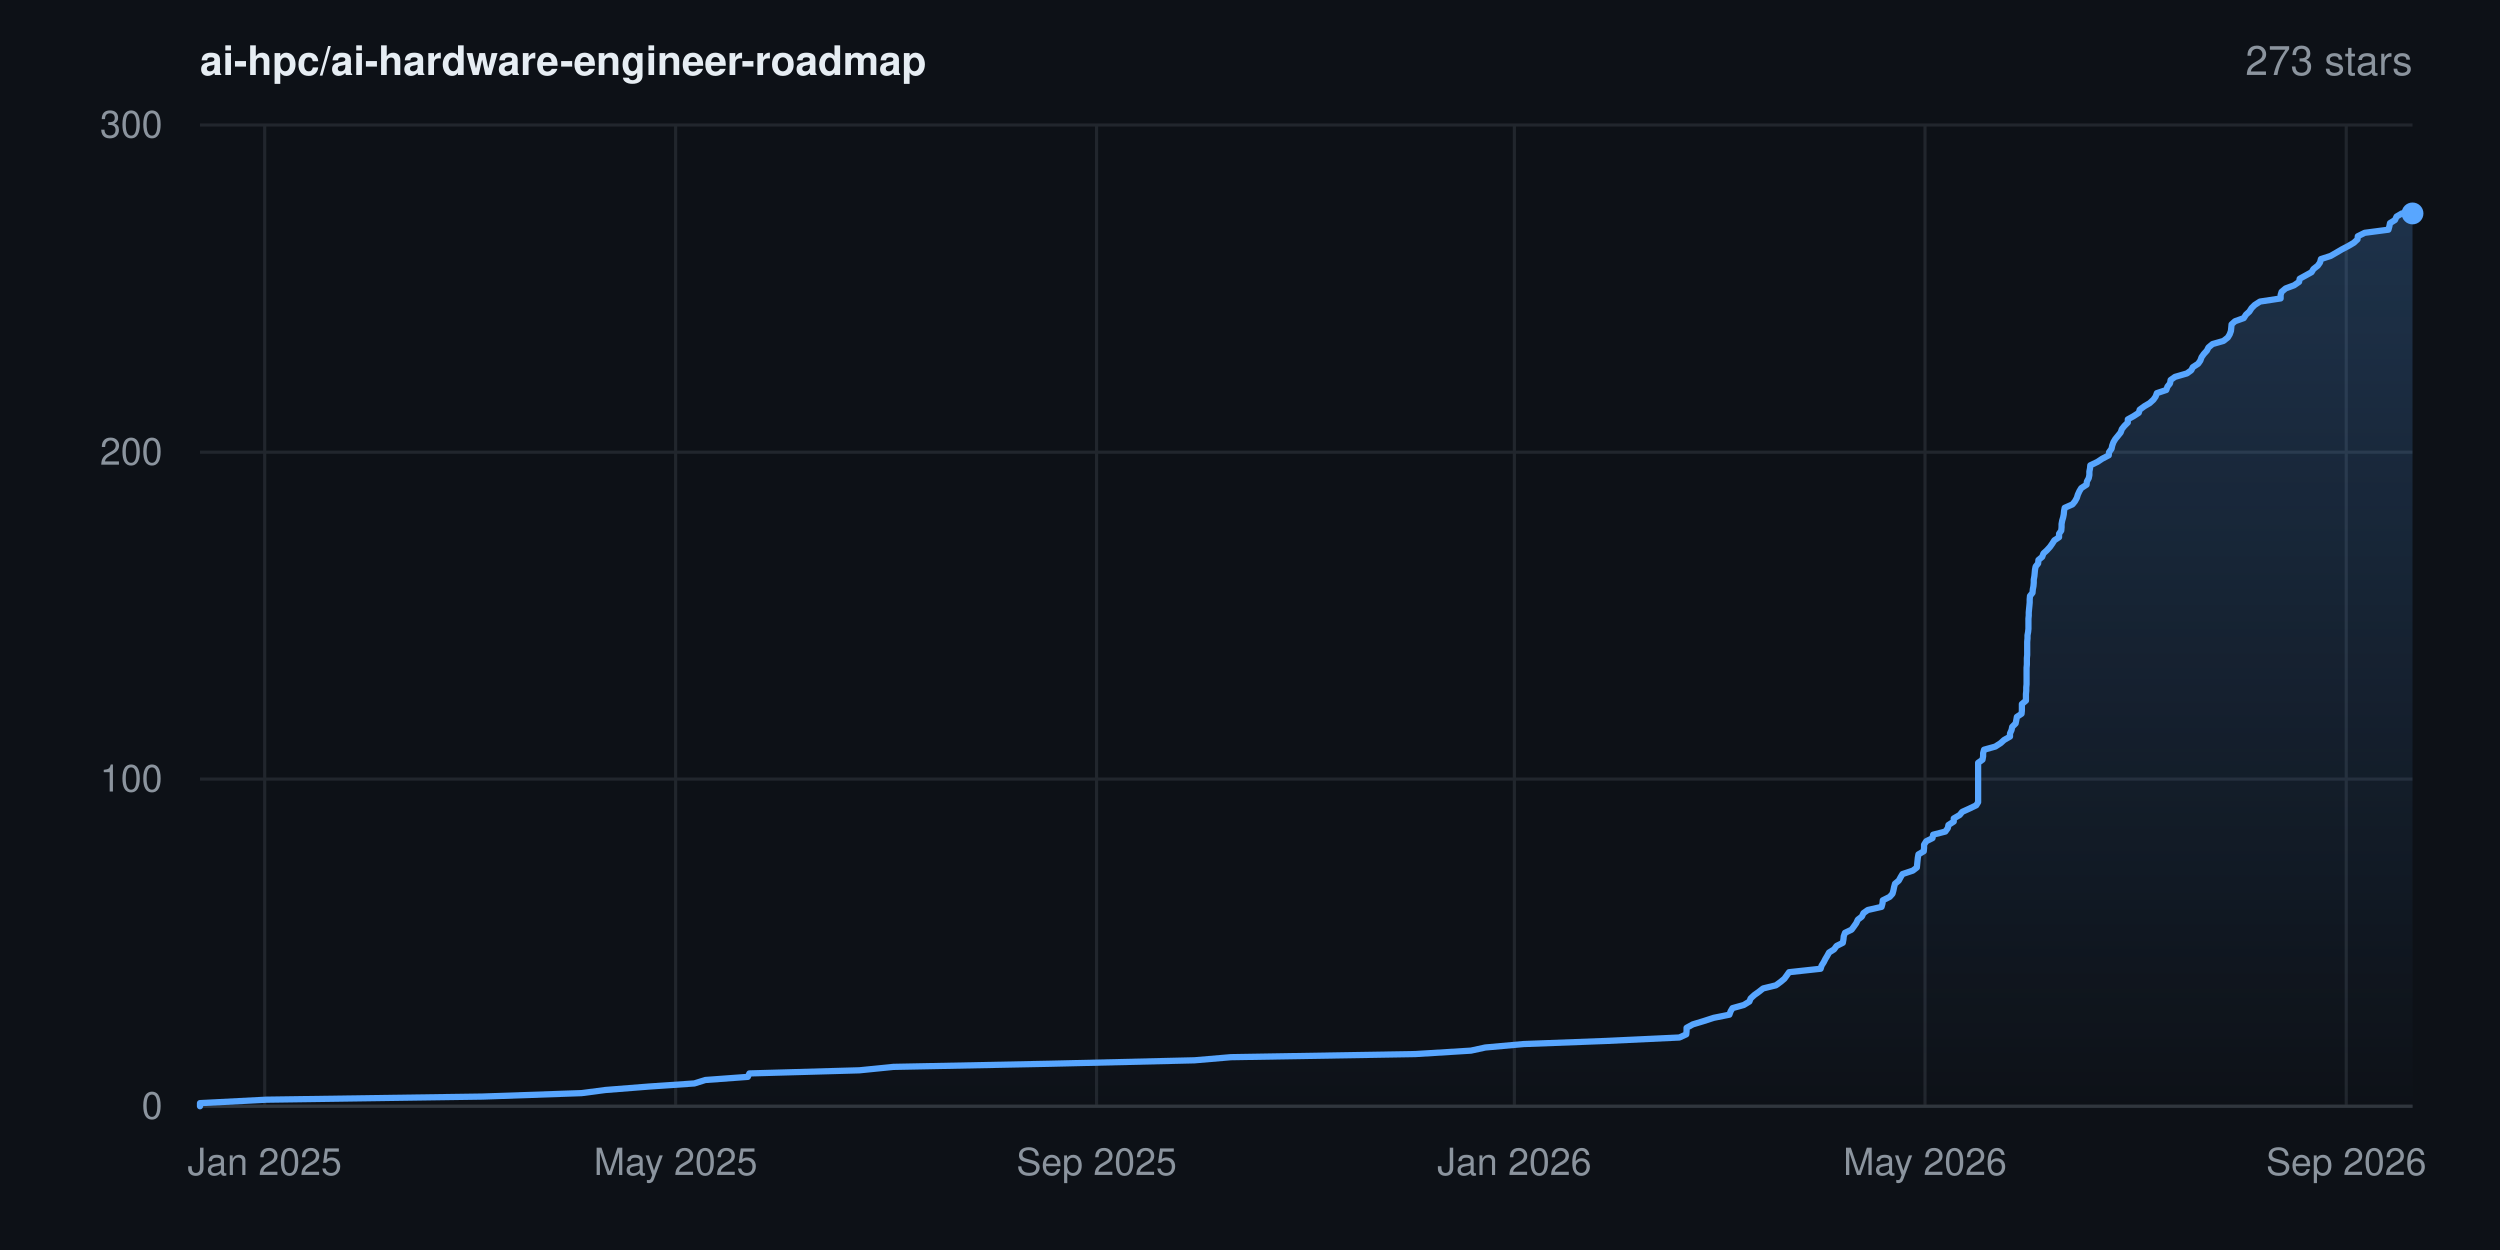
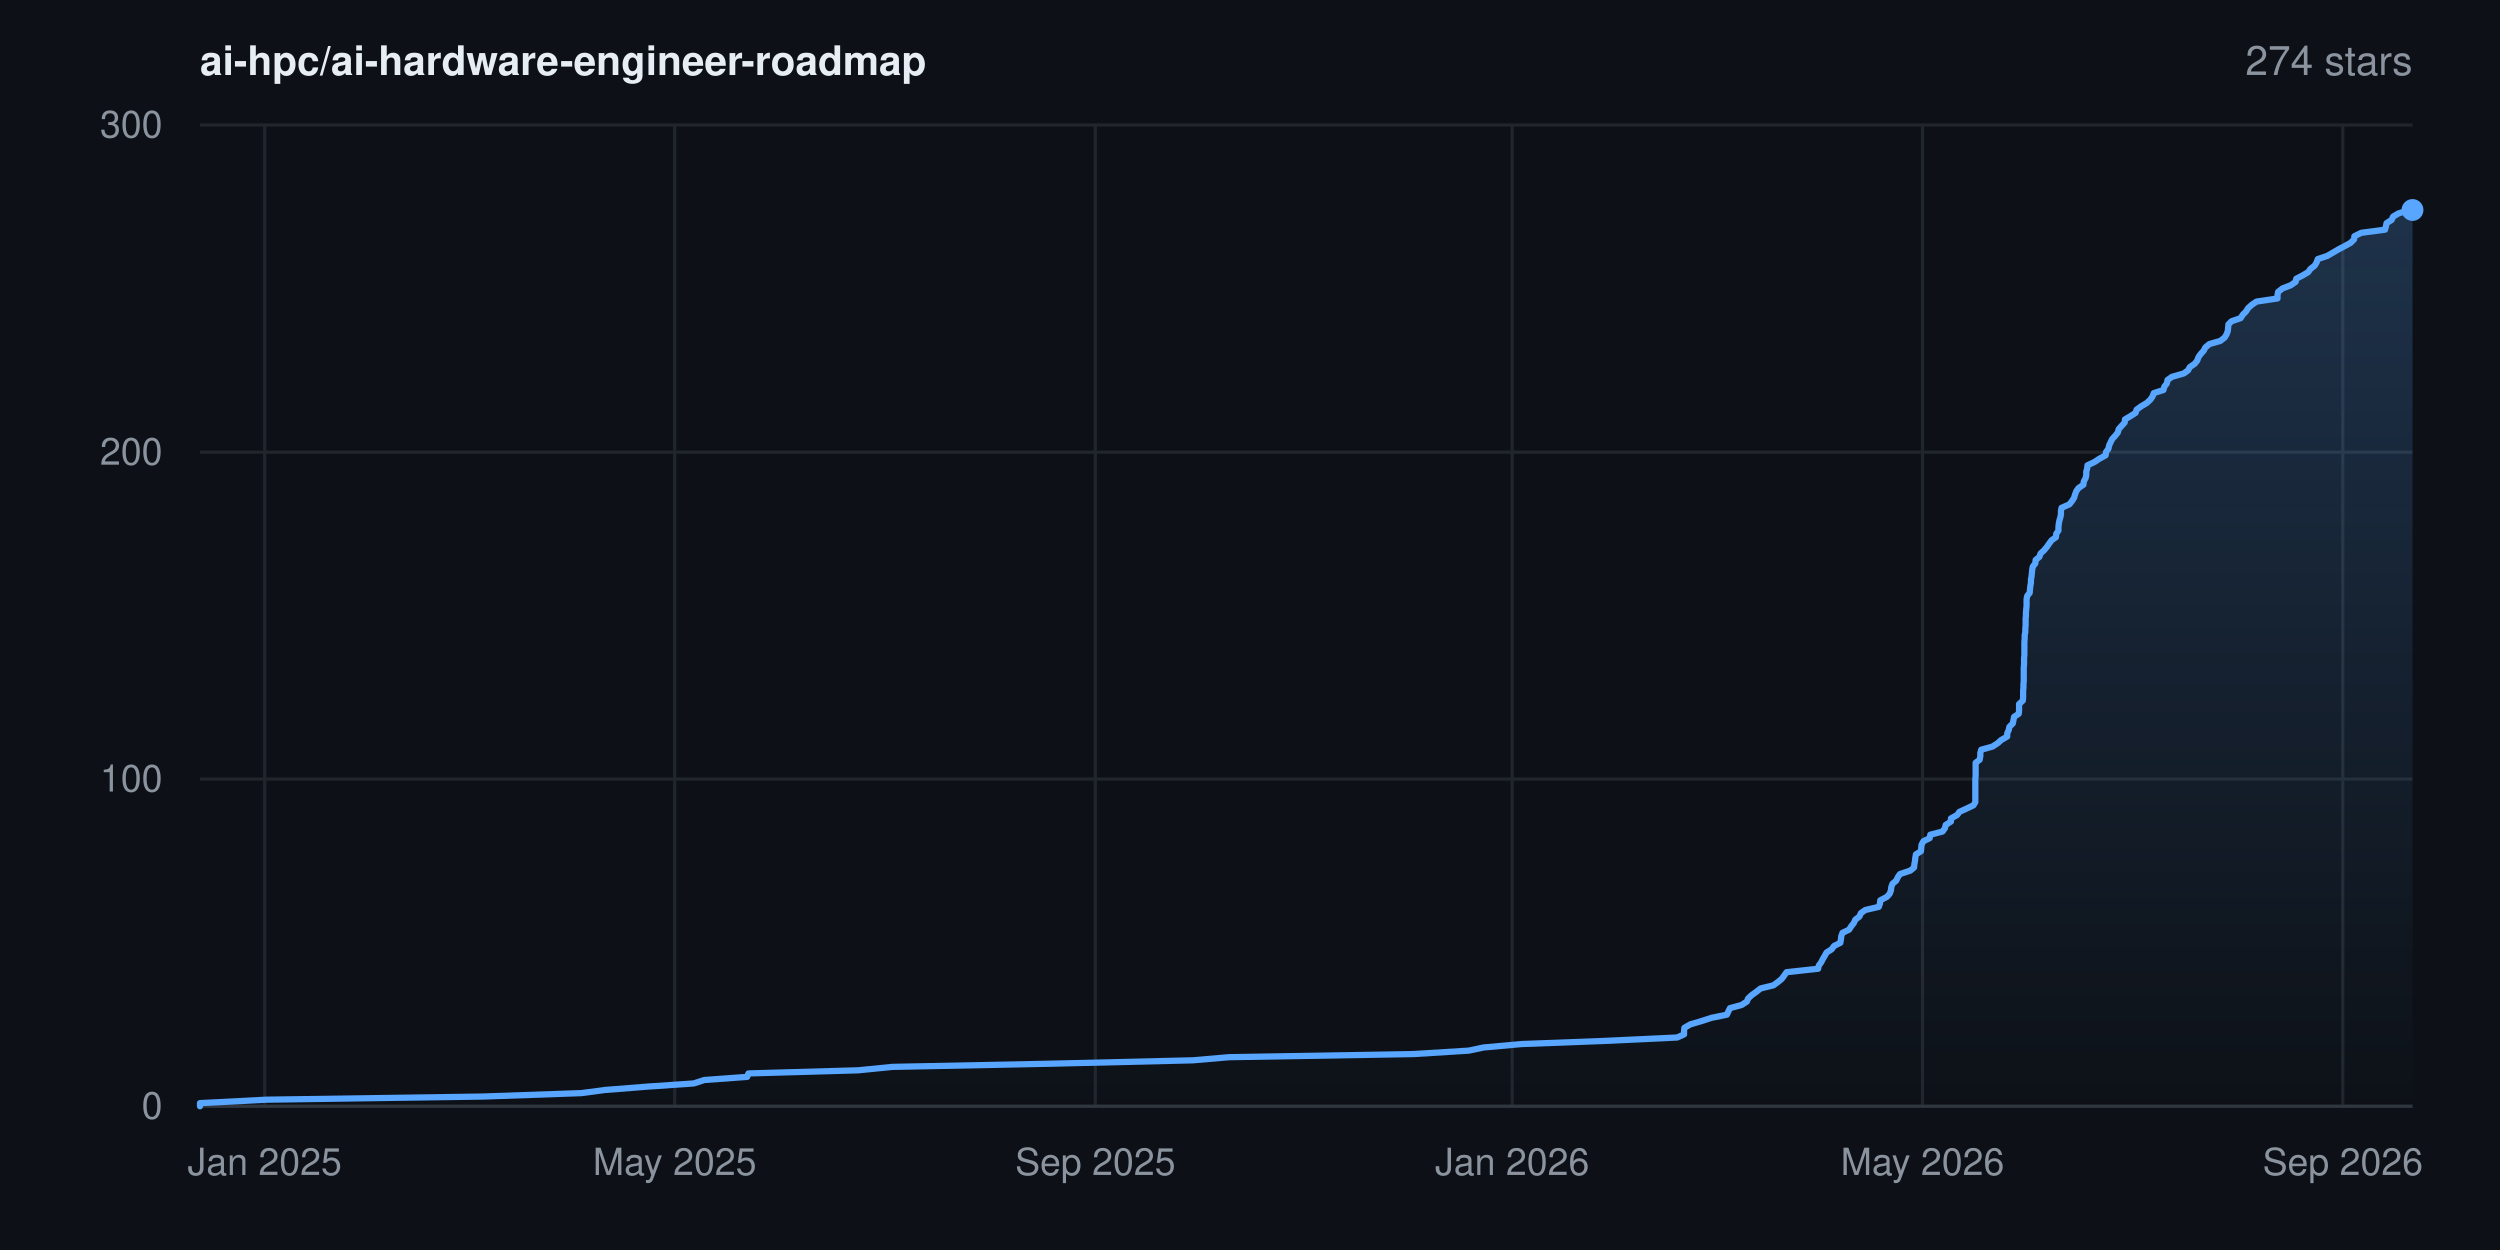
- <svg xmlns="http://www.w3.org/2000/svg" width="800" height="400" viewBox="0 0 800 400" font-family="-apple-system,BlinkMacSystemFont,'Segoe UI',Helvetica,Arial,sans-serif" role="img" aria-label="Star history for ai-hpc/ai-hardware-engineer-roadmap: 273 stars">
+ <svg xmlns="http://www.w3.org/2000/svg" width="800" height="400" viewBox="0 0 800 400" font-family="-apple-system,BlinkMacSystemFont,'Segoe UI',Helvetica,Arial,sans-serif" role="img" aria-label="Star history for ai-hpc/ai-hardware-engineer-roadmap: 274 stars">
  <rect width="800" height="400" fill="#0d1117" />
  <defs>
    <linearGradient id="area" x1="0" y1="0" x2="0" y2="1">
      <stop offset="0%" stop-color="#58a6ff" stop-opacity="0.22" />
      <stop offset="100%" stop-color="#58a6ff" stop-opacity="0" />
    </linearGradient>
  </defs>
  <line x1="64" y1="354.0" x2="772" y2="354.0" stroke="#21262d" stroke-width="1" />
  <text x="52" y="358.0" text-anchor="end" font-size="12" fill="#8b949e">0</text>
  <line x1="64" y1="249.3" x2="772" y2="249.3" stroke="#21262d" stroke-width="1" />
  <text x="52" y="253.3" text-anchor="end" font-size="12" fill="#8b949e">100</text>
  <line x1="64" y1="144.7" x2="772" y2="144.7" stroke="#21262d" stroke-width="1" />
  <text x="52" y="148.7" text-anchor="end" font-size="12" fill="#8b949e">200</text>
  <line x1="64" y1="40.0" x2="772" y2="40.0" stroke="#21262d" stroke-width="1" />
  <text x="52" y="44.0" text-anchor="end" font-size="12" fill="#8b949e">300</text>
  <line x1="84.7" y1="40" x2="84.7" y2="354" stroke="#21262d" stroke-width="1" />
  <text x="84.7" y="376" text-anchor="middle" font-size="12" fill="#8b949e">Jan 2025</text>
-   <line x1="216.2" y1="40" x2="216.2" y2="354" stroke="#21262d" stroke-width="1" />
-   <text x="216.2" y="376" text-anchor="middle" font-size="12" fill="#8b949e">May 2025</text>
-   <line x1="350.9" y1="40" x2="350.9" y2="354" stroke="#21262d" stroke-width="1" />
-   <text x="350.9" y="376" text-anchor="middle" font-size="12" fill="#8b949e">Sep 2025</text>
-   <line x1="484.6" y1="40" x2="484.6" y2="354" stroke="#21262d" stroke-width="1" />
-   <text x="484.6" y="376" text-anchor="middle" font-size="12" fill="#8b949e">Jan 2026</text>
-   <line x1="616.0" y1="40" x2="616.0" y2="354" stroke="#21262d" stroke-width="1" />
-   <text x="616.0" y="376" text-anchor="middle" font-size="12" fill="#8b949e">May 2026</text>
-   <line x1="750.8" y1="40" x2="750.8" y2="354" stroke="#21262d" stroke-width="1" />
-   <text x="750.8" y="376" text-anchor="middle" font-size="12" fill="#8b949e">Sep 2026</text>
+   <line x1="215.9" y1="40" x2="215.9" y2="354" stroke="#21262d" stroke-width="1" />
+   <text x="215.9" y="376" text-anchor="middle" font-size="12" fill="#8b949e">May 2025</text>
+   <line x1="350.5" y1="40" x2="350.5" y2="354" stroke="#21262d" stroke-width="1" />
+   <text x="350.5" y="376" text-anchor="middle" font-size="12" fill="#8b949e">Sep 2025</text>
+   <line x1="483.9" y1="40" x2="483.9" y2="354" stroke="#21262d" stroke-width="1" />
+   <text x="483.9" y="376" text-anchor="middle" font-size="12" fill="#8b949e">Jan 2026</text>
+   <line x1="615.2" y1="40" x2="615.2" y2="354" stroke="#21262d" stroke-width="1" />
+   <text x="615.2" y="376" text-anchor="middle" font-size="12" fill="#8b949e">May 2026</text>
+   <line x1="749.7" y1="40" x2="749.7" y2="354" stroke="#21262d" stroke-width="1" />
+   <text x="749.7" y="376" text-anchor="middle" font-size="12" fill="#8b949e">Sep 2026</text>
  <line x1="64" y1="354" x2="772" y2="354" stroke="#30363d" stroke-width="1" />
-   <polygon points="64.0,354.0 64.0,354.0 64.0,353.0 85.3,351.9 154.4,350.9 186.1,349.8 193.7,348.8 207.6,347.7 222.2,346.7 225.7,345.6 239.3,344.6 239.8,343.5 275.0,342.5 285.9,341.4 336.0,340.4 382.2,339.3 393.9,338.3 452.9,337.3 470.7,336.2 475.3,335.2 487.5,334.1 514.0,333.1 537.4,332.0 539.6,331.0 539.7,329.9 539.7,328.9 541.7,327.8 545.0,326.8 548.4,325.7 553.4,324.7 553.8,323.6 554.4,322.6 558.0,321.6 559.8,320.5 560.2,319.5 561.4,318.4 562.8,317.4 564.2,316.3 568.3,315.3 569.8,314.2 571.0,313.2 571.8,312.1 572.5,311.1 582.6,310.0 582.9,309.0 583.6,307.9 584.1,306.9 584.7,305.9 585.3,304.8 586.9,303.8 587.7,302.7 589.7,301.7 589.9,300.6 590.0,299.6 590.4,298.5 592.5,297.5 593.3,296.4 594.0,295.4 594.5,294.3 595.8,293.3 596.3,292.2 597.7,291.2 602.1,290.2 602.4,289.1 602.5,288.1 604.7,287.0 605.6,286.0 605.9,284.9 606.1,283.9 606.4,282.8 607.6,281.8 608.2,280.7 608.8,279.7 612.1,278.6 613.4,277.6 613.5,276.5 613.6,275.5 613.7,274.5 613.9,273.4 615.6,272.4 615.7,271.3 615.7,270.3 616.4,269.2 618.4,268.2 618.6,267.1 622.5,266.1 623.3,265.0 623.5,264.0 625.2,262.9 625.2,261.9 627.1,260.8 627.9,259.8 630.1,258.8 632.4,257.7 633.0,256.7 633.0,255.6 633.0,254.6 633.0,253.5 633.0,252.5 633.0,251.4 633.0,250.4 633.0,249.3 633.0,248.3 633.0,247.2 633.0,246.2 633.0,245.1 633.0,244.1 634.4,243.1 634.6,242.0 634.6,241.0 634.9,239.9 638.5,238.9 640.2,237.8 641.3,236.8 643.2,235.7 643.2,234.7 643.7,233.6 643.9,232.6 645.0,231.5 645.2,230.5 645.4,229.4 646.9,228.4 647.0,227.4 647.0,226.3 647.0,225.3 648.3,224.2 648.3,223.2 648.3,222.1 648.4,221.1 648.4,220.0 648.5,219.0 648.5,217.9 648.5,216.9 648.5,215.8 648.5,214.8 648.5,213.7 648.6,212.7 648.6,211.7 648.6,210.6 648.7,209.6 648.7,208.5 648.7,207.5 648.7,206.4 648.7,205.4 648.8,204.3 648.8,203.3 649.0,202.2 649.1,201.2 649.1,200.1 649.1,199.1 649.1,198.0 649.2,197.0 649.2,196.0 649.3,194.9 649.4,193.9 649.5,192.8 649.5,191.8 649.6,190.7 650.4,189.7 650.5,188.6 650.7,187.6 650.8,186.5 650.8,185.5 651.0,184.4 651.1,183.4 651.2,182.3 651.4,181.3 652.2,180.3 652.3,179.2 653.5,178.2 653.9,177.1 655.0,176.1 656.0,175.0 656.7,174.0 657.4,172.9 658.9,171.9 658.9,170.8 659.6,169.8 659.7,168.7 659.7,167.7 659.9,166.6 660.2,165.6 660.4,164.6 660.5,163.5 660.7,162.5 663.2,161.4 664.0,160.4 664.6,159.3 664.9,158.3 665.4,157.2 666.0,156.2 667.7,155.1 667.8,154.1 668.4,153.0 668.6,152.0 668.6,150.9 668.8,149.9 668.9,148.9 671.2,147.8 672.7,146.8 674.8,145.7 674.9,144.7 675.7,143.6 675.9,142.6 676.3,141.5 676.9,140.5 677.8,139.4 678.6,138.4 679.0,137.3 679.8,136.3 680.9,135.2 680.9,134.2 682.7,133.2 684.4,132.1 684.7,131.1 686.2,130.0 687.9,129.0 689.1,127.9 689.8,126.9 690.2,125.8 693.2,124.8 693.6,123.7 694.4,122.7 694.6,121.6 696.0,120.6 699.8,119.5 701.2,118.5 701.7,117.5 703.4,116.4 704.1,115.4 704.5,114.3 705.2,113.3 706.2,112.2 706.7,111.2 708.0,110.1 711.5,109.1 712.9,108.0 713.5,107.0 713.9,105.9 714.0,104.9 714.1,103.8 715.2,102.8 718.0,101.8 718.7,100.7 719.8,99.7 720.5,98.6 721.5,97.6 723.2,96.5 729.8,95.5 729.8,94.4 730.1,93.4 731.4,92.3 734.1,91.3 735.7,90.2 735.9,89.2 737.9,88.1 739.7,87.1 740.3,86.1 741.7,85.0 742.4,84.0 742.7,82.9 745.8,81.9 747.7,80.8 749.4,79.8 751.5,78.7 753.2,77.7 754.4,76.6 754.5,75.6 756.7,74.5 764.3,73.5 764.6,72.4 764.8,71.4 766.4,70.4 766.9,69.3 768.6,68.3 772.0,68.3 772.0,354.0" fill="url(#area)" />
-   <polyline points="64.0,354.0 64.0,353.0 85.3,351.9 154.4,350.9 186.1,349.8 193.7,348.8 207.6,347.7 222.2,346.7 225.7,345.6 239.3,344.6 239.8,343.5 275.0,342.5 285.9,341.4 336.0,340.4 382.2,339.3 393.9,338.3 452.9,337.3 470.7,336.2 475.3,335.2 487.5,334.1 514.0,333.1 537.4,332.0 539.6,331.0 539.7,329.9 539.7,328.9 541.7,327.8 545.0,326.8 548.4,325.7 553.4,324.7 553.8,323.6 554.4,322.6 558.0,321.6 559.8,320.5 560.2,319.5 561.4,318.4 562.8,317.4 564.2,316.3 568.3,315.3 569.8,314.2 571.0,313.2 571.8,312.1 572.5,311.1 582.6,310.0 582.9,309.0 583.6,307.9 584.1,306.9 584.7,305.9 585.3,304.8 586.9,303.8 587.7,302.7 589.7,301.7 589.9,300.6 590.0,299.6 590.4,298.5 592.5,297.5 593.3,296.4 594.0,295.4 594.5,294.3 595.8,293.3 596.3,292.2 597.7,291.2 602.1,290.2 602.4,289.1 602.5,288.1 604.7,287.0 605.6,286.0 605.9,284.9 606.1,283.9 606.4,282.8 607.6,281.8 608.2,280.7 608.8,279.7 612.1,278.6 613.4,277.6 613.5,276.5 613.6,275.5 613.7,274.5 613.9,273.4 615.6,272.4 615.7,271.3 615.7,270.3 616.4,269.2 618.4,268.2 618.6,267.1 622.5,266.1 623.3,265.0 623.5,264.0 625.2,262.9 625.2,261.9 627.1,260.8 627.9,259.8 630.1,258.8 632.4,257.7 633.0,256.7 633.0,255.6 633.0,254.6 633.0,253.5 633.0,252.5 633.0,251.4 633.0,250.4 633.0,249.3 633.0,248.3 633.0,247.2 633.0,246.2 633.0,245.1 633.0,244.1 634.4,243.1 634.6,242.0 634.6,241.0 634.9,239.9 638.5,238.9 640.2,237.8 641.3,236.8 643.2,235.7 643.2,234.7 643.7,233.6 643.9,232.6 645.0,231.5 645.2,230.5 645.4,229.4 646.9,228.4 647.0,227.4 647.0,226.3 647.0,225.3 648.3,224.2 648.3,223.2 648.3,222.1 648.4,221.1 648.4,220.0 648.5,219.0 648.5,217.9 648.5,216.9 648.5,215.8 648.5,214.8 648.5,213.7 648.6,212.7 648.6,211.7 648.6,210.6 648.7,209.6 648.7,208.5 648.7,207.5 648.7,206.4 648.7,205.4 648.8,204.3 648.8,203.3 649.0,202.2 649.1,201.2 649.1,200.1 649.1,199.1 649.1,198.0 649.2,197.0 649.2,196.0 649.3,194.9 649.4,193.9 649.5,192.8 649.5,191.8 649.6,190.7 650.4,189.7 650.5,188.6 650.7,187.6 650.8,186.5 650.8,185.5 651.0,184.4 651.1,183.4 651.2,182.3 651.4,181.3 652.2,180.3 652.3,179.2 653.5,178.2 653.9,177.1 655.0,176.1 656.0,175.0 656.7,174.0 657.4,172.9 658.9,171.9 658.9,170.8 659.6,169.8 659.7,168.7 659.7,167.7 659.9,166.6 660.2,165.6 660.4,164.6 660.5,163.5 660.7,162.5 663.2,161.4 664.0,160.4 664.6,159.3 664.9,158.3 665.4,157.2 666.0,156.2 667.7,155.1 667.8,154.1 668.4,153.0 668.6,152.0 668.6,150.9 668.8,149.9 668.9,148.9 671.2,147.8 672.7,146.8 674.8,145.7 674.9,144.7 675.7,143.6 675.9,142.6 676.3,141.5 676.9,140.5 677.8,139.4 678.6,138.4 679.0,137.3 679.8,136.3 680.9,135.2 680.9,134.2 682.7,133.2 684.4,132.1 684.7,131.1 686.2,130.0 687.9,129.0 689.1,127.9 689.8,126.9 690.2,125.8 693.2,124.8 693.6,123.7 694.4,122.7 694.6,121.6 696.0,120.6 699.8,119.5 701.2,118.5 701.7,117.5 703.4,116.4 704.1,115.4 704.5,114.3 705.2,113.3 706.2,112.2 706.7,111.2 708.0,110.1 711.5,109.1 712.9,108.0 713.5,107.0 713.9,105.9 714.0,104.9 714.1,103.8 715.2,102.8 718.0,101.8 718.7,100.7 719.8,99.7 720.5,98.6 721.5,97.6 723.2,96.5 729.8,95.5 729.8,94.4 730.1,93.4 731.4,92.3 734.1,91.3 735.7,90.2 735.9,89.2 737.9,88.1 739.7,87.1 740.3,86.1 741.7,85.0 742.4,84.0 742.7,82.9 745.8,81.9 747.7,80.8 749.4,79.8 751.5,78.7 753.2,77.7 754.4,76.6 754.5,75.6 756.7,74.5 764.3,73.5 764.6,72.4 764.8,71.4 766.4,70.4 766.9,69.3 768.6,68.3 772.0,68.3" fill="none" stroke="#58a6ff" stroke-width="2" stroke-linejoin="round" stroke-linecap="round" />
-   <circle cx="772.0" cy="68.3" r="3.5" fill="#58a6ff" />
+   <polygon points="64.0,354.0 64.0,354.0 64.0,353.0 85.3,351.9 154.3,350.9 186.0,349.8 193.5,348.8 207.4,347.7 222.0,346.7 225.4,345.6 239.1,344.6 239.5,343.5 274.6,342.5 285.6,341.4 335.6,340.4 381.7,339.3 393.3,338.3 452.3,337.3 470.0,336.2 474.7,335.2 486.8,334.1 513.3,333.1 536.7,332.0 538.9,331.0 538.9,329.9 539.0,328.9 540.9,327.8 544.3,326.8 547.7,325.7 552.6,324.7 553.1,323.6 553.6,322.6 557.3,321.6 559.0,320.5 559.4,319.5 560.6,318.4 562.0,317.4 563.4,316.3 567.5,315.3 569.0,314.2 570.2,313.2 571.0,312.1 571.7,311.1 581.8,310.0 582.0,309.0 582.8,307.9 583.3,306.9 583.9,305.9 584.5,304.8 586.1,303.8 586.9,302.7 588.9,301.7 589.1,300.6 589.2,299.6 589.6,298.5 591.7,297.5 592.4,296.4 593.2,295.4 593.7,294.3 595.0,293.3 595.5,292.2 596.9,291.2 601.2,290.2 601.6,289.1 601.7,288.1 603.8,287.0 604.7,286.0 605.1,284.9 605.2,283.9 605.6,282.8 606.8,281.8 607.3,280.7 608.0,279.7 611.3,278.6 612.5,277.6 612.6,276.5 612.8,275.5 612.9,274.5 613.1,273.4 614.7,272.4 614.8,271.3 614.9,270.3 615.5,269.2 617.5,268.2 617.7,267.1 621.6,266.1 622.4,265.0 622.6,264.0 624.3,262.9 624.3,261.9 626.3,260.8 627.0,259.8 629.2,258.8 631.5,257.7 632.1,256.7 632.1,255.6 632.1,254.6 632.1,253.5 632.1,252.5 632.1,251.4 632.1,250.4 632.1,249.3 632.2,248.3 632.2,247.2 632.2,246.2 632.2,245.1 632.2,244.1 633.5,243.1 633.7,242.0 633.7,241.0 634.0,239.9 637.6,238.9 639.3,237.8 640.4,236.8 642.3,235.7 642.3,234.7 642.8,233.6 643.0,232.6 644.1,231.5 644.3,230.5 644.5,229.4 646.0,228.4 646.1,227.4 646.1,226.3 646.1,225.3 647.3,224.2 647.4,223.2 647.4,222.1 647.4,221.1 647.5,220.0 647.5,219.0 647.6,217.9 647.6,216.9 647.6,215.8 647.6,214.8 647.6,213.7 647.7,212.7 647.7,211.7 647.7,210.6 647.8,209.6 647.8,208.5 647.8,207.5 647.8,206.4 647.8,205.4 647.9,204.3 647.9,203.3 648.1,202.2 648.1,201.2 648.2,200.1 648.2,199.1 648.2,198.0 648.3,197.0 648.3,196.0 648.4,194.9 648.5,193.9 648.5,192.8 648.5,191.8 648.7,190.7 649.5,189.7 649.6,188.6 649.7,187.6 649.9,186.5 649.9,185.5 650.1,184.4 650.2,183.4 650.3,182.3 650.5,181.3 651.3,180.3 651.4,179.2 652.6,178.2 653.0,177.1 654.1,176.1 655.0,175.0 655.7,174.0 656.5,172.9 657.9,171.9 658.0,170.8 658.7,169.8 658.7,168.7 658.8,167.7 659.0,166.6 659.3,165.6 659.5,164.6 659.5,163.5 659.7,162.5 662.2,161.4 663.0,160.4 663.7,159.3 664.0,158.3 664.4,157.2 665.1,156.2 666.7,155.1 666.8,154.1 667.4,153.0 667.6,152.0 667.6,150.9 667.9,149.9 668.0,148.9 670.3,147.8 671.8,146.8 673.8,145.7 673.9,144.7 674.7,143.6 674.9,142.6 675.4,141.5 675.9,140.5 676.9,139.4 677.7,138.4 678.0,137.3 678.9,136.3 679.9,135.2 680.0,134.2 681.7,133.2 683.4,132.1 683.7,131.1 685.2,130.0 686.9,129.0 688.1,127.9 688.8,126.9 689.2,125.8 692.3,124.8 692.6,123.7 693.4,122.7 693.6,121.6 695.0,120.6 698.8,119.5 700.2,118.5 700.7,117.5 702.3,116.4 703.1,115.4 703.5,114.3 704.2,113.3 705.2,112.2 705.7,111.2 707.0,110.1 710.5,109.1 711.9,108.0 712.5,107.0 712.9,105.9 713.0,104.9 713.1,103.8 714.1,102.8 717.0,101.8 717.7,100.7 718.7,99.7 719.4,98.6 720.5,97.6 722.1,96.5 728.8,95.5 728.8,94.4 729.0,93.4 730.4,92.3 733.0,91.3 734.6,90.2 734.8,89.2 736.9,88.1 738.6,87.1 739.3,86.1 740.7,85.0 741.3,84.0 741.7,82.9 744.7,81.9 746.6,80.8 748.3,79.8 750.4,78.7 752.2,77.7 753.3,76.6 753.4,75.6 755.6,74.5 763.2,73.5 763.5,72.4 763.7,71.4 765.3,70.4 765.8,69.3 767.5,68.3 771.1,67.2 772.0,67.2 772.0,354.0" fill="url(#area)" />
+   <polyline points="64.0,354.0 64.0,353.0 85.3,351.9 154.3,350.9 186.0,349.8 193.5,348.8 207.4,347.7 222.0,346.7 225.4,345.6 239.1,344.6 239.5,343.5 274.6,342.5 285.6,341.4 335.6,340.4 381.7,339.3 393.3,338.3 452.3,337.3 470.0,336.2 474.7,335.2 486.8,334.1 513.3,333.1 536.7,332.0 538.9,331.0 538.9,329.9 539.0,328.9 540.9,327.8 544.3,326.8 547.7,325.7 552.6,324.7 553.1,323.6 553.6,322.6 557.3,321.6 559.0,320.5 559.4,319.5 560.6,318.4 562.0,317.4 563.4,316.3 567.5,315.3 569.0,314.2 570.2,313.2 571.0,312.1 571.7,311.1 581.8,310.0 582.0,309.0 582.8,307.9 583.3,306.9 583.9,305.9 584.5,304.8 586.1,303.8 586.9,302.7 588.9,301.7 589.1,300.6 589.2,299.6 589.6,298.5 591.7,297.5 592.4,296.4 593.2,295.4 593.7,294.3 595.0,293.3 595.5,292.2 596.9,291.2 601.2,290.2 601.6,289.1 601.7,288.1 603.8,287.0 604.7,286.0 605.1,284.9 605.2,283.9 605.6,282.8 606.8,281.8 607.3,280.7 608.0,279.7 611.3,278.6 612.5,277.6 612.6,276.5 612.8,275.5 612.9,274.5 613.1,273.4 614.7,272.4 614.8,271.3 614.9,270.3 615.5,269.2 617.5,268.2 617.7,267.1 621.6,266.1 622.4,265.0 622.6,264.0 624.3,262.9 624.3,261.9 626.3,260.8 627.0,259.8 629.2,258.8 631.5,257.7 632.1,256.7 632.1,255.6 632.1,254.6 632.1,253.5 632.1,252.5 632.1,251.4 632.1,250.4 632.1,249.3 632.2,248.3 632.2,247.2 632.2,246.2 632.2,245.1 632.2,244.1 633.5,243.1 633.7,242.0 633.7,241.0 634.0,239.9 637.6,238.9 639.3,237.8 640.4,236.8 642.3,235.7 642.3,234.7 642.8,233.6 643.0,232.6 644.1,231.5 644.3,230.5 644.5,229.4 646.0,228.4 646.1,227.4 646.1,226.3 646.1,225.3 647.3,224.2 647.4,223.2 647.4,222.1 647.4,221.1 647.5,220.0 647.5,219.0 647.6,217.9 647.6,216.9 647.6,215.8 647.6,214.8 647.6,213.7 647.7,212.7 647.7,211.7 647.7,210.6 647.8,209.6 647.8,208.5 647.8,207.5 647.8,206.4 647.8,205.4 647.9,204.3 647.9,203.3 648.1,202.2 648.1,201.2 648.2,200.1 648.2,199.1 648.2,198.0 648.3,197.0 648.3,196.0 648.4,194.9 648.5,193.9 648.5,192.8 648.5,191.8 648.7,190.7 649.5,189.7 649.6,188.6 649.7,187.6 649.9,186.5 649.9,185.5 650.1,184.4 650.2,183.4 650.3,182.3 650.5,181.3 651.3,180.3 651.4,179.2 652.6,178.2 653.0,177.1 654.1,176.1 655.0,175.0 655.7,174.0 656.5,172.9 657.9,171.9 658.0,170.8 658.7,169.8 658.7,168.7 658.8,167.7 659.0,166.6 659.3,165.6 659.5,164.6 659.5,163.5 659.7,162.5 662.2,161.4 663.0,160.4 663.7,159.3 664.0,158.3 664.4,157.2 665.1,156.2 666.7,155.1 666.8,154.1 667.4,153.0 667.6,152.0 667.6,150.9 667.9,149.9 668.0,148.9 670.3,147.8 671.8,146.8 673.8,145.7 673.9,144.7 674.7,143.6 674.9,142.6 675.4,141.5 675.9,140.5 676.9,139.4 677.7,138.4 678.0,137.3 678.9,136.3 679.9,135.2 680.0,134.2 681.7,133.2 683.4,132.1 683.7,131.1 685.2,130.0 686.9,129.0 688.1,127.9 688.8,126.9 689.2,125.8 692.3,124.8 692.6,123.7 693.4,122.7 693.6,121.6 695.0,120.6 698.8,119.5 700.2,118.5 700.7,117.5 702.3,116.4 703.1,115.4 703.5,114.3 704.2,113.3 705.2,112.2 705.7,111.2 707.0,110.1 710.5,109.1 711.9,108.0 712.5,107.0 712.9,105.9 713.0,104.9 713.1,103.8 714.1,102.8 717.0,101.8 717.7,100.7 718.7,99.7 719.4,98.6 720.5,97.6 722.1,96.5 728.8,95.5 728.8,94.4 729.0,93.4 730.4,92.3 733.0,91.3 734.6,90.2 734.8,89.2 736.9,88.1 738.6,87.1 739.3,86.1 740.7,85.0 741.3,84.0 741.7,82.9 744.7,81.9 746.6,80.8 748.3,79.8 750.4,78.7 752.2,77.7 753.3,76.6 753.4,75.6 755.6,74.5 763.2,73.5 763.5,72.4 763.7,71.4 765.3,70.4 765.8,69.3 767.5,68.3 771.1,67.2 772.0,67.2" fill="none" stroke="#58a6ff" stroke-width="2" stroke-linejoin="round" stroke-linecap="round" />
+   <circle cx="772.0" cy="67.2" r="3.5" fill="#58a6ff" />
  <text x="64" y="24" font-size="13" font-weight="600" fill="#e6edf3">ai-hpc/ai-hardware-engineer-roadmap</text>
-   <text x="772" y="24" text-anchor="end" font-size="13" fill="#8b949e">273 stars</text>
+   <text x="772" y="24" text-anchor="end" font-size="13" fill="#8b949e">274 stars</text>
</svg>
